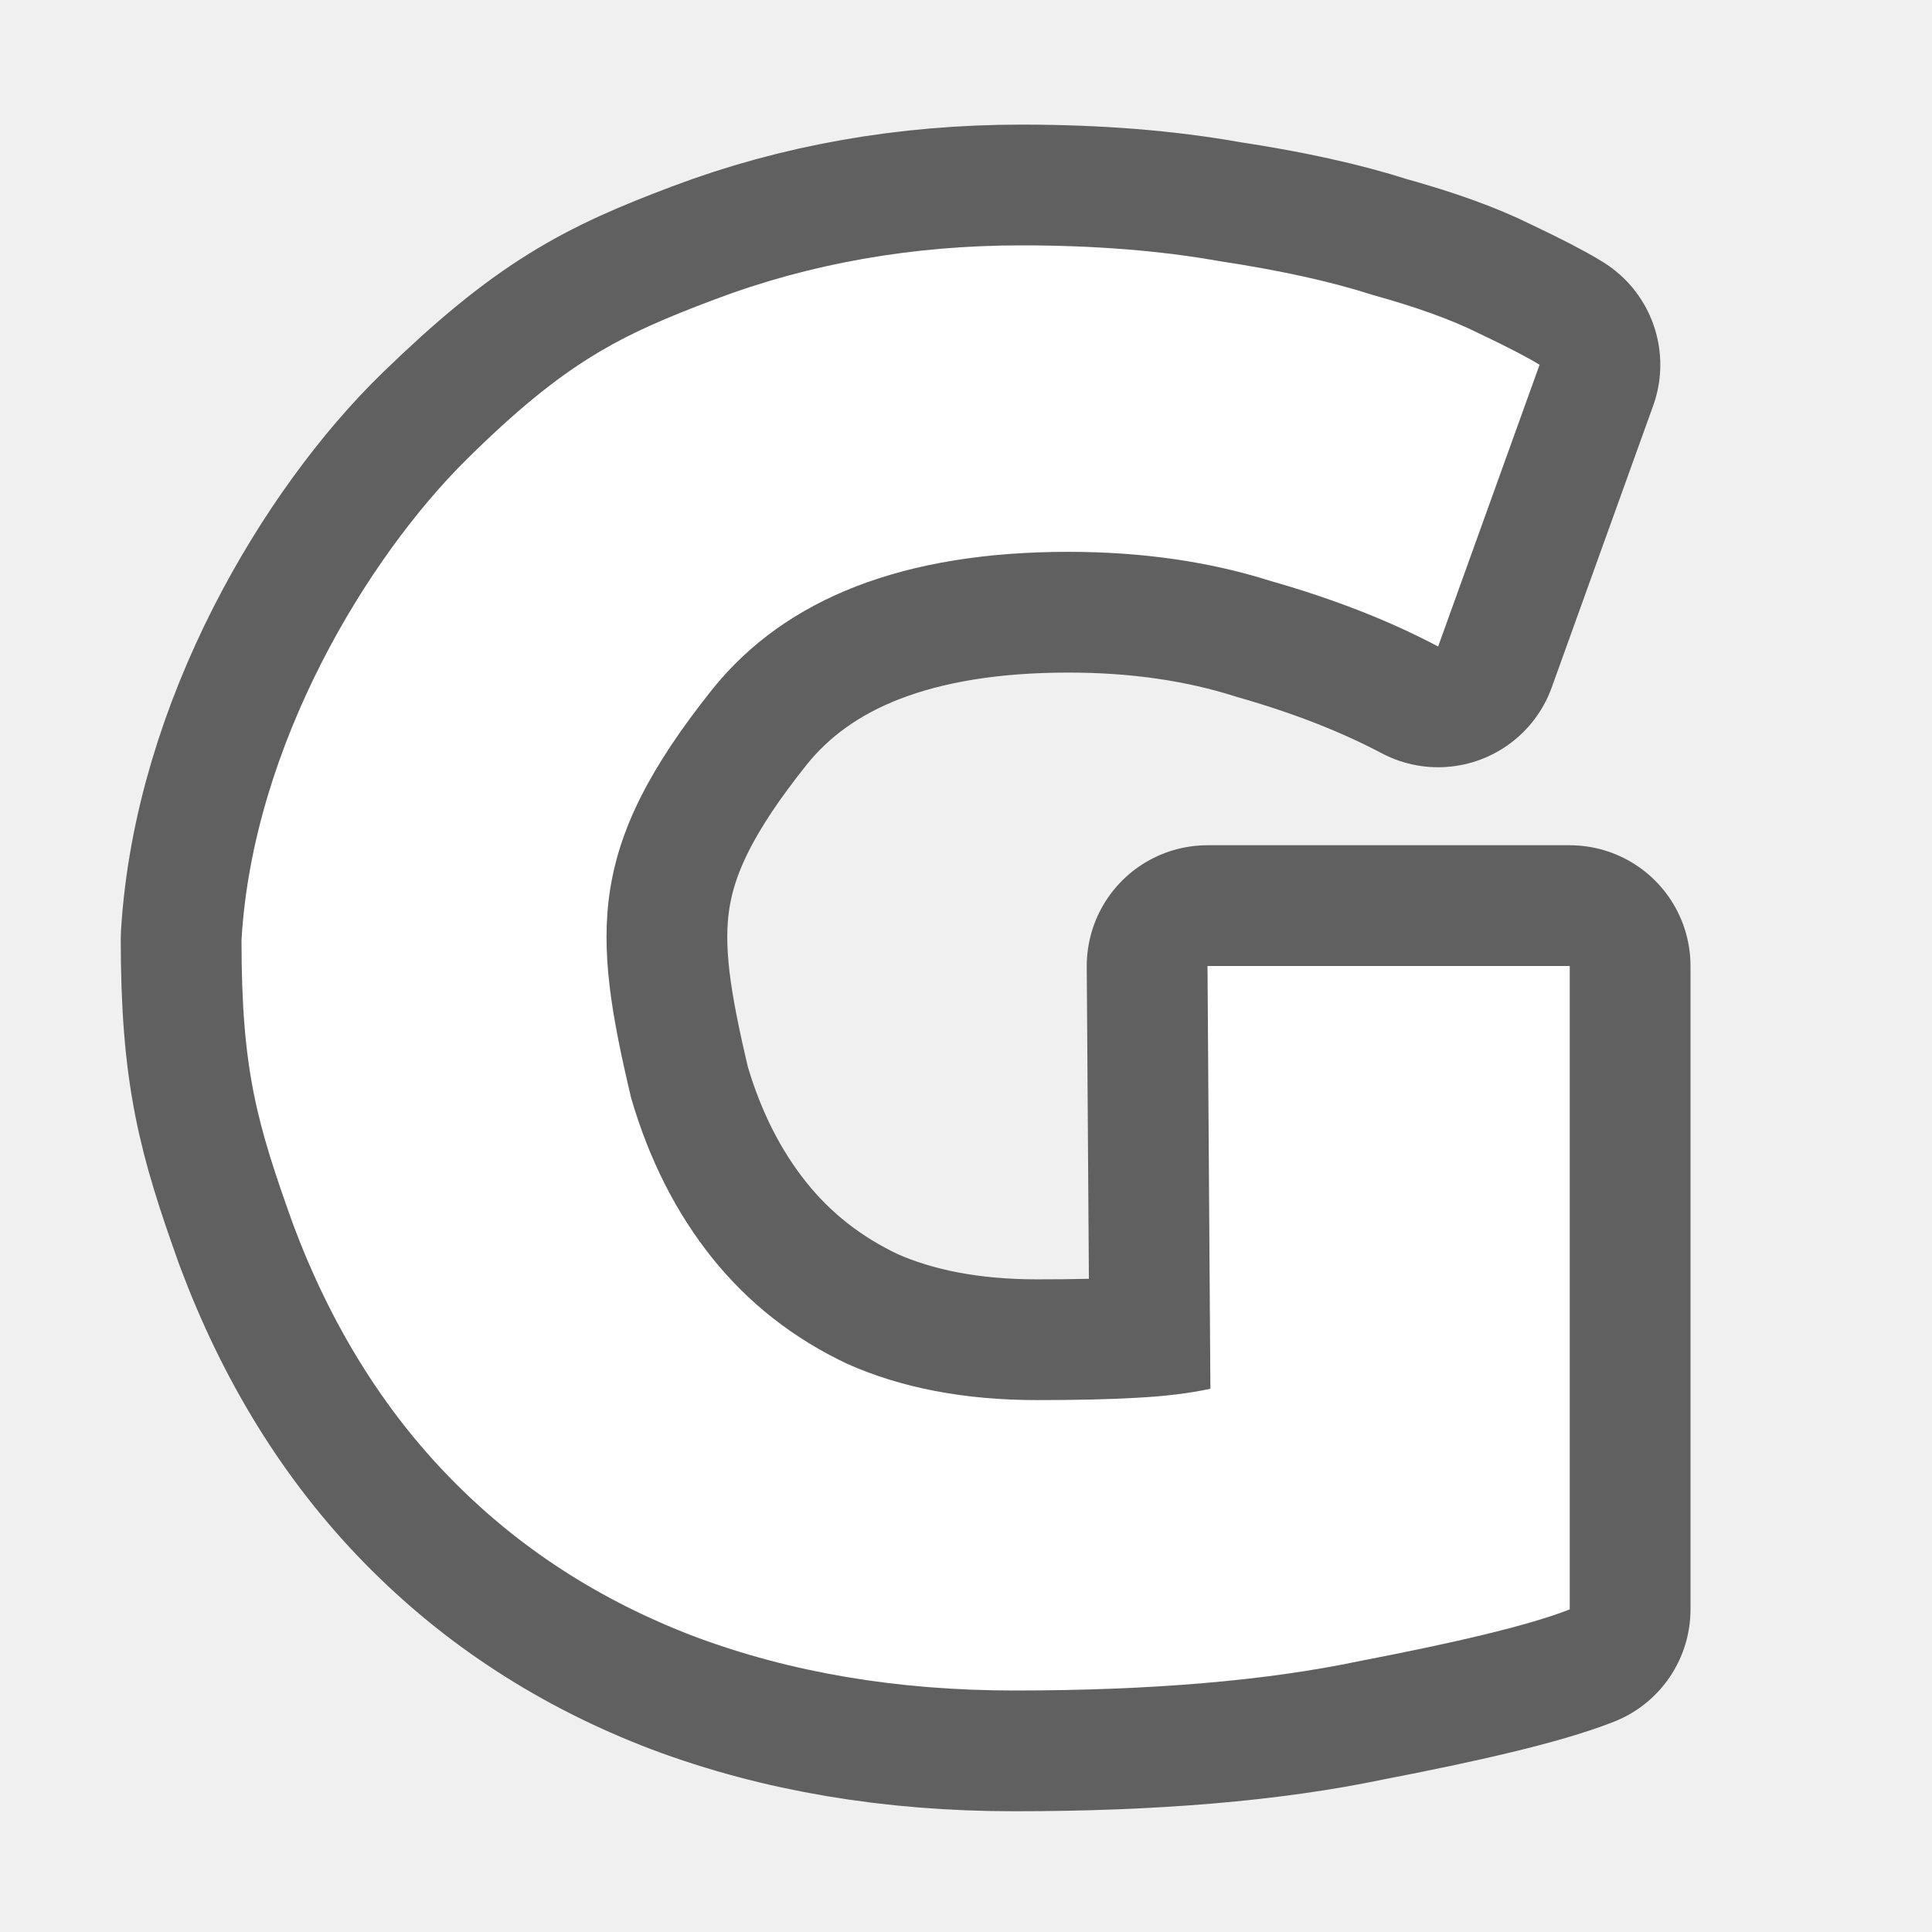
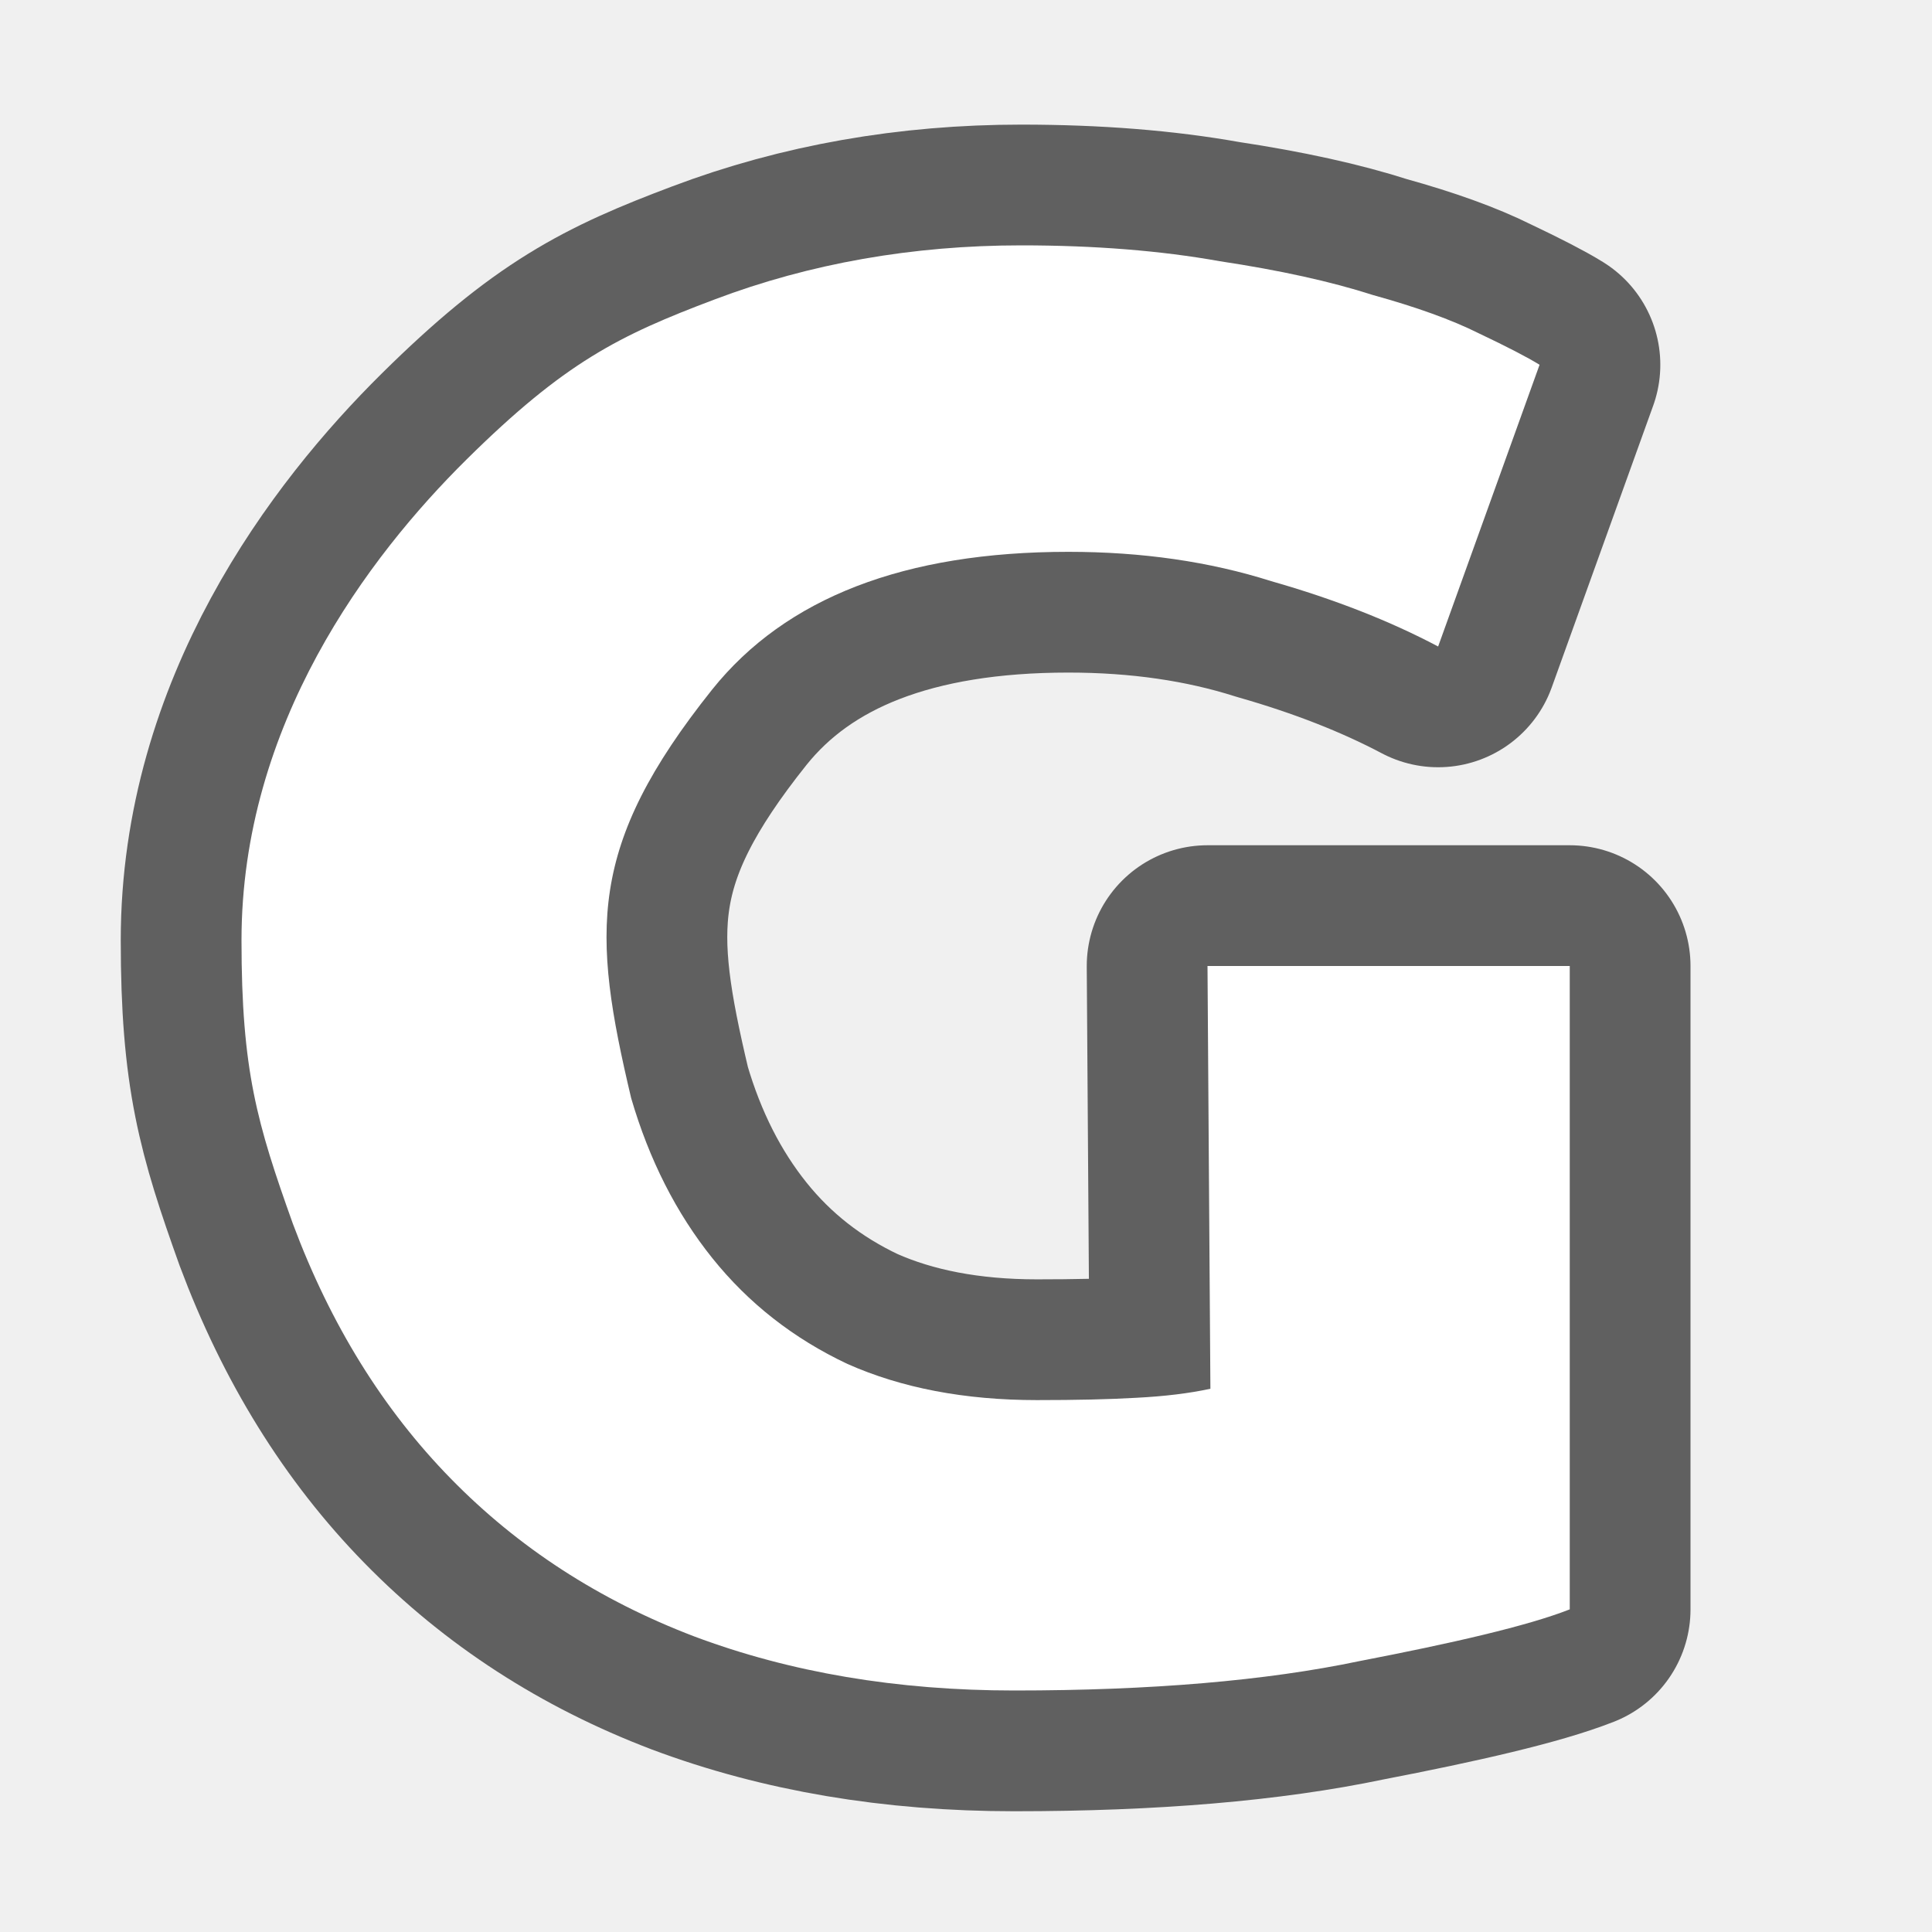
<svg xmlns="http://www.w3.org/2000/svg" viewBox="0 0 16 16" version="1.1" id="svg4">
  <defs id="defs8" />
-   <g aria-label="G" style="font-style:normal;font-variant:normal;font-weight:bold;font-stretch:normal;font-size:18.667px;line-height:1.25;font-family:Ubuntu;-inkscape-font-specification:'Ubuntu, Bold';font-variant-ligatures:normal;font-variant-caps:normal;font-variant-numeric:normal;font-feature-settings:normal;text-align:start;letter-spacing:0px;word-spacing:0px;writing-mode:lr-tb;text-anchor:start;opacity:0.6;fill:#000000;fill-opacity:1;stroke:#000000;stroke-width:2;stroke-linejoin:round;stroke-miterlimit:4;stroke-dasharray:none" id="text840">
-     <path d="m 8.848,4.57 c -1.356,0 -2.34,0.38 -2.949,1.139 -1.037,1.299 -0.998,2.009 -0.672,3.385 0.149,0.51 0.373,0.952 0.672,1.325 0.299,0.373 0.672,0.666 1.12,0.877 0.448,0.199 0.971,0.299 1.568,0.299 0.324,0 0.597,-0.006 0.821,-0.019 0.236,-0.012 0.442,-0.037 0.616,-0.075 L 10,8 h 3 v 5.328 c -0.348,0.137 -0.972,0.28 -1.744,0.429 -0.772,0.162 -1.724,0.243 -2.856,0.243 -0.971,0 -1.854,-0.149 -2.651,-0.448 -0.784,-0.299 -1.456,-0.734 -2.016,-1.307 -0.56,-0.572 -0.996,-1.276 -1.307,-2.109 C 2.128,9.303 2,8.848 2,7.772 2.096,6.16 3.035,4.61 3.864,3.805 4.693,3 5.127,2.778 5.918,2.48 c 0.79,-0.299 1.643,-0.448 2.539,-0.448 0.61,0 1.157,0.044 1.643,0.131 0.498,0.075 0.921,0.168 1.269,0.28 0.361,0.1 0.653,0.205 0.877,0.317 0.236,0.112 0.404,0.199 0.504,0.261 l -0.84,2.333 C 11.511,5.143 11.051,4.962 10.528,4.813 10.018,4.651 9.458,4.57 8.848,4.57 Z" style="font-style:normal;font-variant:normal;font-weight:bold;font-stretch:normal;font-size:18.667px;font-family:Ubuntu;-inkscape-font-specification:'Ubuntu, Bold';font-variant-ligatures:normal;font-variant-caps:normal;font-variant-numeric:normal;font-feature-settings:normal;text-align:start;writing-mode:lr-tb;text-anchor:start;fill:#000000;stroke:#000000;stroke-width:2;stroke-linejoin:round;stroke-miterlimit:4;stroke-dasharray:none" id="path842" />
+   <g id="g821" style="font-style:normal;font-variant:normal;font-weight:bold;font-stretch:normal;font-size:18.667px;line-height:1.25;font-family:Ubuntu;-inkscape-font-specification:'Ubuntu, Bold';font-variant-ligatures:normal;font-variant-caps:normal;font-variant-numeric:normal;font-feature-settings:normal;text-align:start;letter-spacing:0px;word-spacing:0px;writing-mode:lr-tb;text-anchor:start;fill:#000000;fill-opacity:1;stroke:#000000;opacity:0.6;stroke-width:2;stroke-miterlimit:4;stroke-dasharray:none;stroke-linejoin:round" aria-label="G">
+     <path id="path819" style="font-style:normal;font-variant:normal;font-weight:bold;font-stretch:normal;font-size:18.667px;font-family:Ubuntu;-inkscape-font-specification:'Ubuntu, Bold';font-variant-ligatures:normal;font-variant-caps:normal;font-variant-numeric:normal;font-feature-settings:normal;text-align:start;writing-mode:lr-tb;text-anchor:start;fill:#000000;stroke:#000000;stroke-width:2;stroke-miterlimit:4;stroke-dasharray:none;stroke-linejoin:round" d="m 8.848,4.57 c -1.356,0 -2.34,0.38 -2.949,1.139 -1.037,1.299 -0.998,2.009 -0.672,3.385 0.149,0.51 0.373,0.952 0.672,1.325 0.299,0.373 0.672,0.666 1.12,0.877 0.448,0.199 0.971,0.299 1.568,0.299 0.324,0 0.597,-0.006 0.821,-0.019 0.236,-0.012 0.442,-0.037 0.616,-0.075 L 10,8 l 3,2.2e-6 V 13.328 c -0.348,0.137 -0.972,0.28 -1.744,0.429 -0.772,0.162 -1.724,0.243 -2.856,0.243 -0.971,0 -1.854,-0.149 -2.651,-0.448 -0.784,-0.299 -1.456,-0.734 -2.016,-1.307 -0.56,-0.572 -0.996,-1.276 -1.307,-2.109 C 2.128,9.303 2,8.864 2,7.787 2,6 3.05,4.61 3.864,3.805 4.678,3 5.127,2.778 5.918,2.48 c 0.79,-0.299 1.643,-0.448 2.539,-0.448 0.61,0 1.157,0.044 1.643,0.131 0.498,0.075 0.921,0.168 1.269,0.28 0.361,0.1 0.653,0.205 0.877,0.317 0.236,0.112 0.404,0.199 0.504,0.261 l -0.84,2.333 C 11.511,5.143 11.051,4.962 10.528,4.813 10.018,4.651 9.458,4.57 8.848,4.57 Z" />
  </g>
  <g aria-label="G" style="font-style:normal;font-variant:normal;font-weight:bold;font-stretch:normal;font-size:18.667px;line-height:1.25;font-family:Ubuntu;-inkscape-font-specification:'Ubuntu, Bold';font-variant-ligatures:normal;font-variant-caps:normal;font-variant-numeric:normal;font-feature-settings:normal;text-align:start;letter-spacing:0px;word-spacing:0px;writing-mode:lr-tb;text-anchor:start;fill:#ffffff;fill-opacity:1;stroke:none" id="text832">
-     <path d="m 8.848,4.57 c -1.356,0 -2.34,0.38 -2.949,1.139 -1.037,1.299 -0.998,2.009 -0.672,3.385 0.149,0.51 0.373,0.952 0.672,1.325 0.299,0.373 0.672,0.666 1.12,0.877 0.448,0.199 0.971,0.299 1.568,0.299 0.324,0 0.597,-0.006 0.821,-0.019 0.236,-0.012 0.442,-0.037 0.616,-0.075 L 10,8 l 3,2.2e-6 V 13.328 c -0.348,0.137 -0.972,0.28 -1.744,0.429 -0.772,0.162 -1.724,0.243 -2.856,0.243 -0.971,0 -1.854,-0.149 -2.651,-0.448 -0.784,-0.299 -1.456,-0.734 -2.016,-1.307 -0.56,-0.572 -0.996,-1.276 -1.307,-2.109 C 2.128,9.303 2,8.864 2,7.787 2.093,6.168 3.05,4.61 3.864,3.805 4.678,3 5.127,2.778 5.918,2.48 c 0.79,-0.299 1.643,-0.448 2.539,-0.448 0.61,0 1.157,0.044 1.643,0.131 0.498,0.075 0.921,0.168 1.269,0.28 0.361,0.1 0.653,0.205 0.877,0.317 0.236,0.112 0.404,0.199 0.504,0.261 l -0.84,2.333 C 11.511,5.143 11.051,4.962 10.528,4.813 10.018,4.651 9.458,4.57 8.848,4.57 Z" style="font-style:normal;font-variant:normal;font-weight:bold;font-stretch:normal;font-size:18.667px;font-family:Ubuntu;-inkscape-font-specification:'Ubuntu, Bold';font-variant-ligatures:normal;font-variant-caps:normal;font-variant-numeric:normal;font-feature-settings:normal;text-align:start;writing-mode:lr-tb;text-anchor:start;fill:#ffffff" id="path845" />
+     <path d="m 8.848,4.57 c -1.356,0 -2.34,0.38 -2.949,1.139 -1.037,1.299 -0.998,2.009 -0.672,3.385 0.149,0.51 0.373,0.952 0.672,1.325 0.299,0.373 0.672,0.666 1.12,0.877 0.448,0.199 0.971,0.299 1.568,0.299 0.324,0 0.597,-0.006 0.821,-0.019 0.236,-0.012 0.442,-0.037 0.616,-0.075 L 10,8 l 3,2.2e-6 V 13.328 c -0.348,0.137 -0.972,0.28 -1.744,0.429 -0.772,0.162 -1.724,0.243 -2.856,0.243 -0.971,0 -1.854,-0.149 -2.651,-0.448 -0.784,-0.299 -1.456,-0.734 -2.016,-1.307 -0.56,-0.572 -0.996,-1.276 -1.307,-2.109 C 2.128,9.303 2,8.864 2,7.787 2,6 3.05,4.61 3.864,3.805 4.678,3 5.127,2.778 5.918,2.48 c 0.79,-0.299 1.643,-0.448 2.539,-0.448 0.61,0 1.157,0.044 1.643,0.131 0.498,0.075 0.921,0.168 1.269,0.28 0.361,0.1 0.653,0.205 0.877,0.317 0.236,0.112 0.404,0.199 0.504,0.261 l -0.84,2.333 C 11.511,5.143 11.051,4.962 10.528,4.813 10.018,4.651 9.458,4.57 8.848,4.57 Z" style="font-style:normal;font-variant:normal;font-weight:bold;font-stretch:normal;font-size:18.667px;font-family:Ubuntu;-inkscape-font-specification:'Ubuntu, Bold';font-variant-ligatures:normal;font-variant-caps:normal;font-variant-numeric:normal;font-feature-settings:normal;text-align:start;writing-mode:lr-tb;text-anchor:start;fill:#ffffff" id="path845" />
  </g>
</svg>
